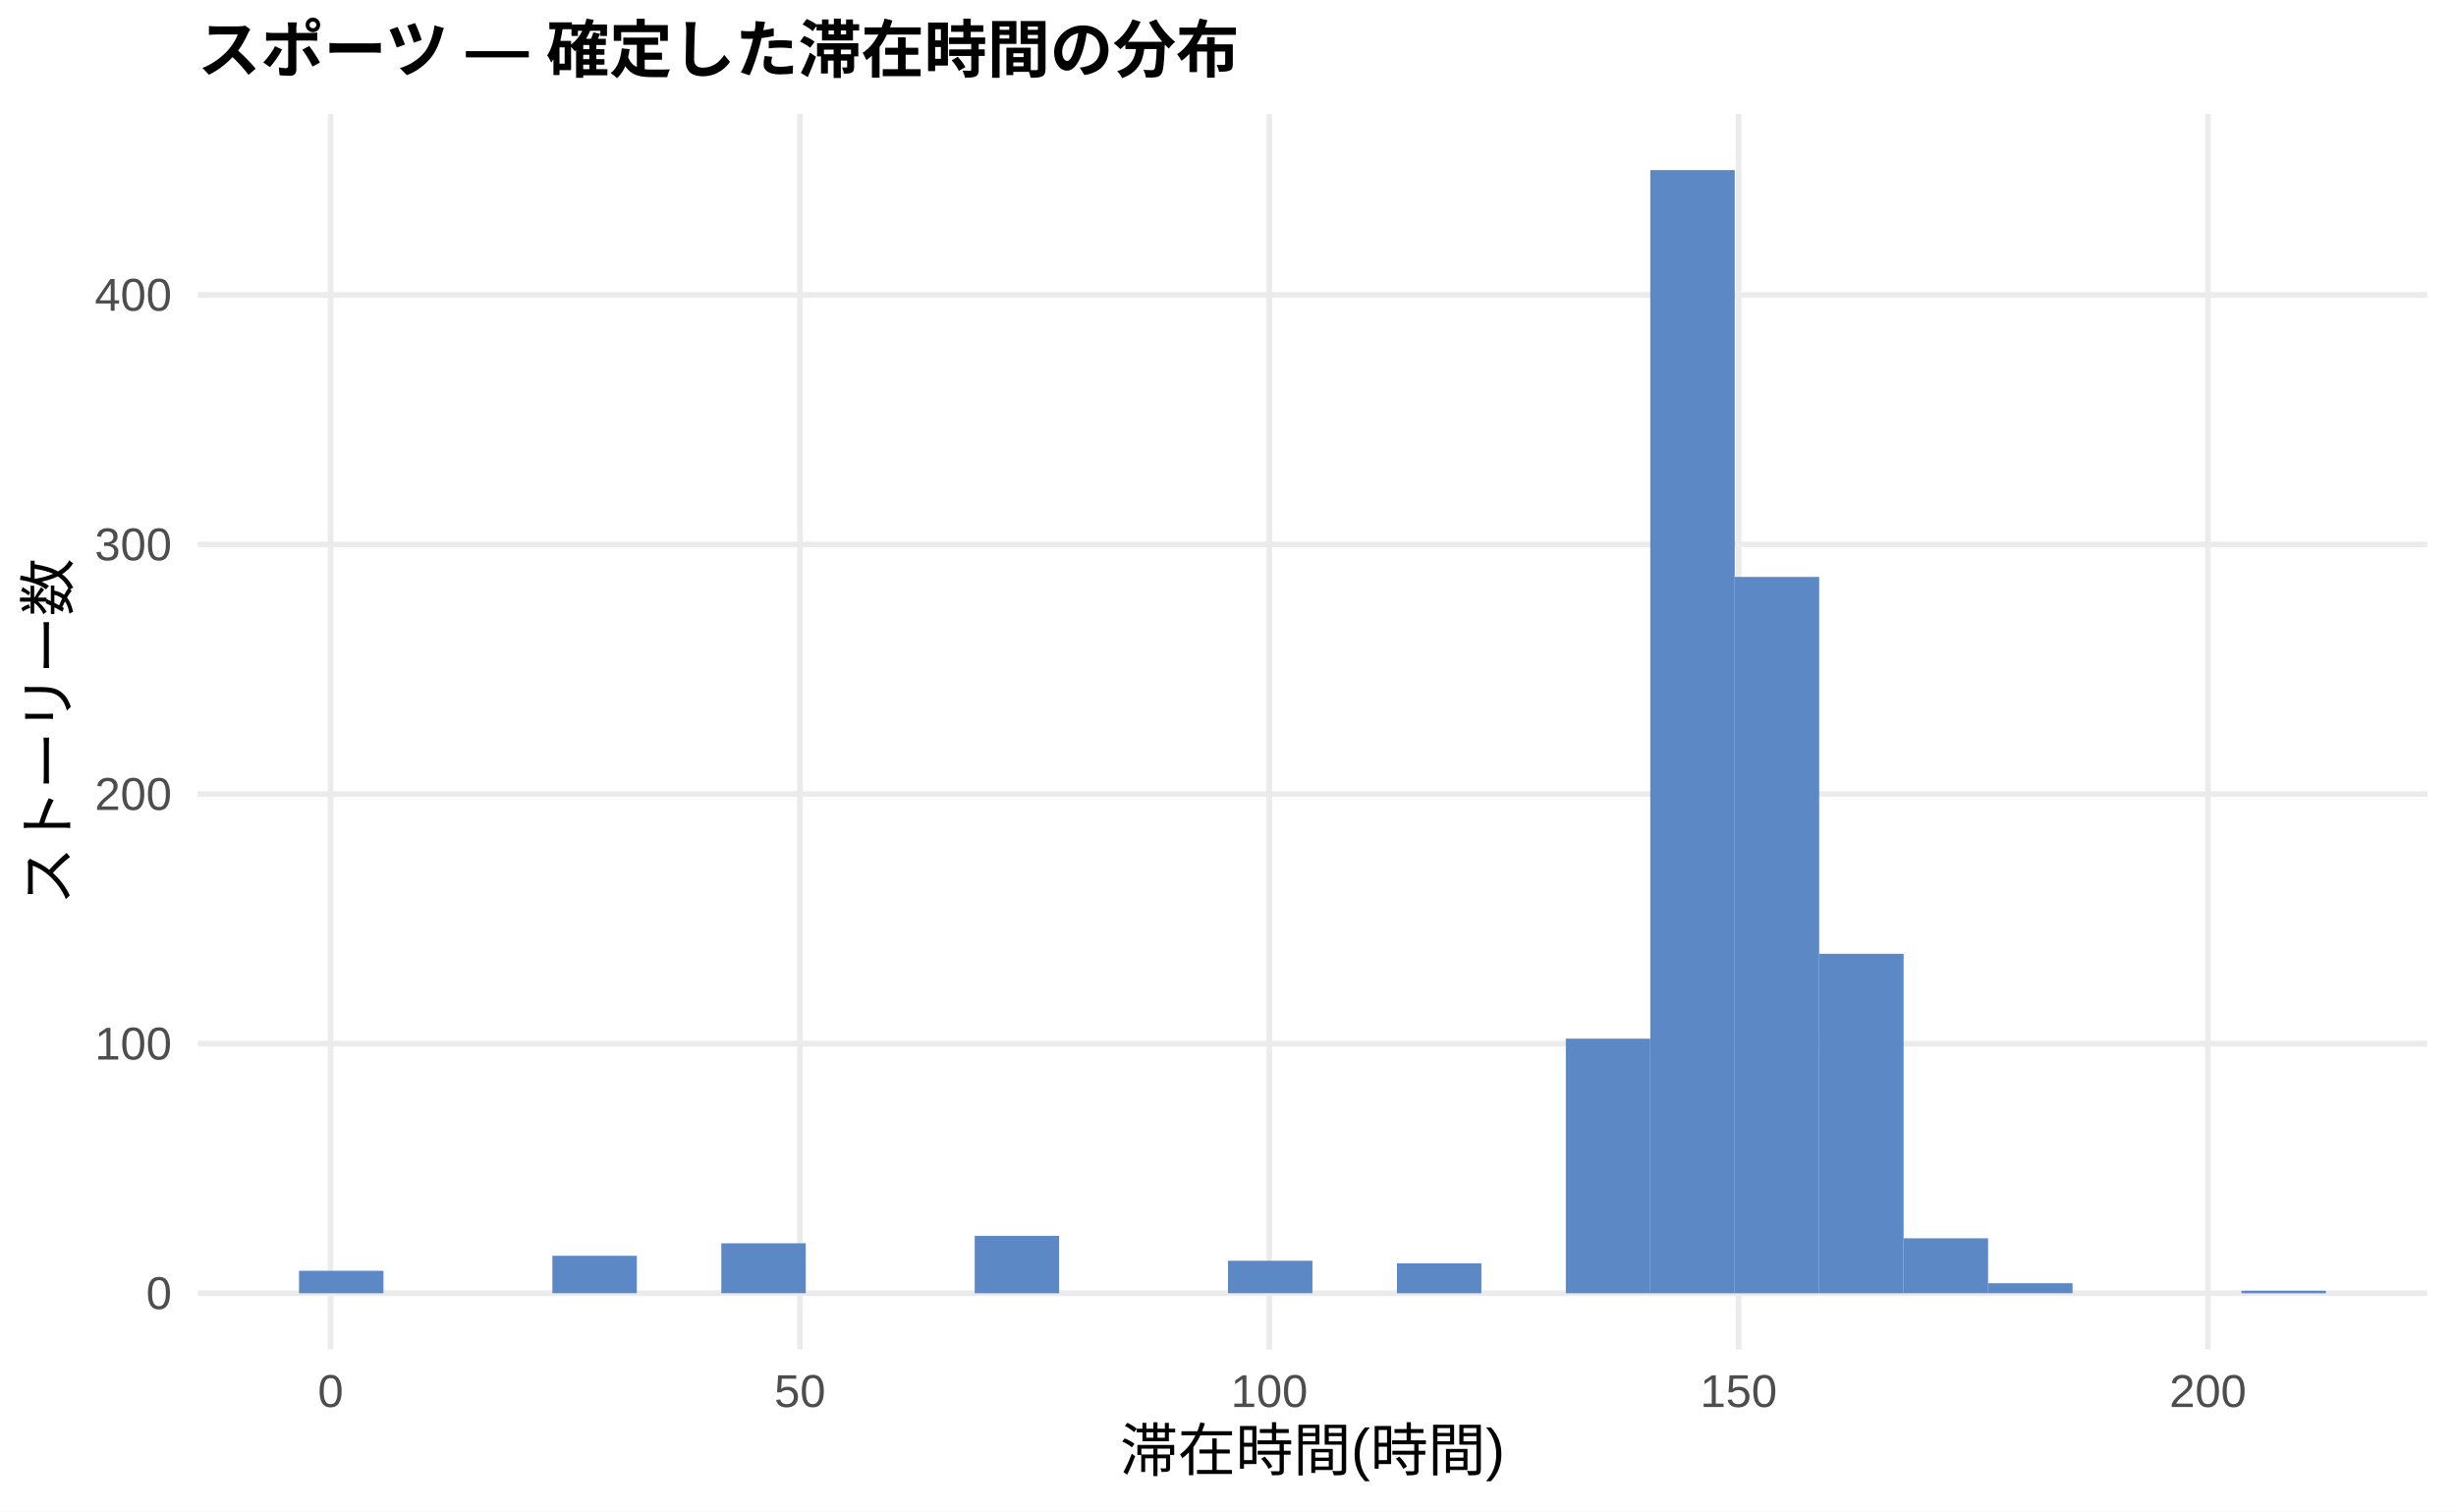
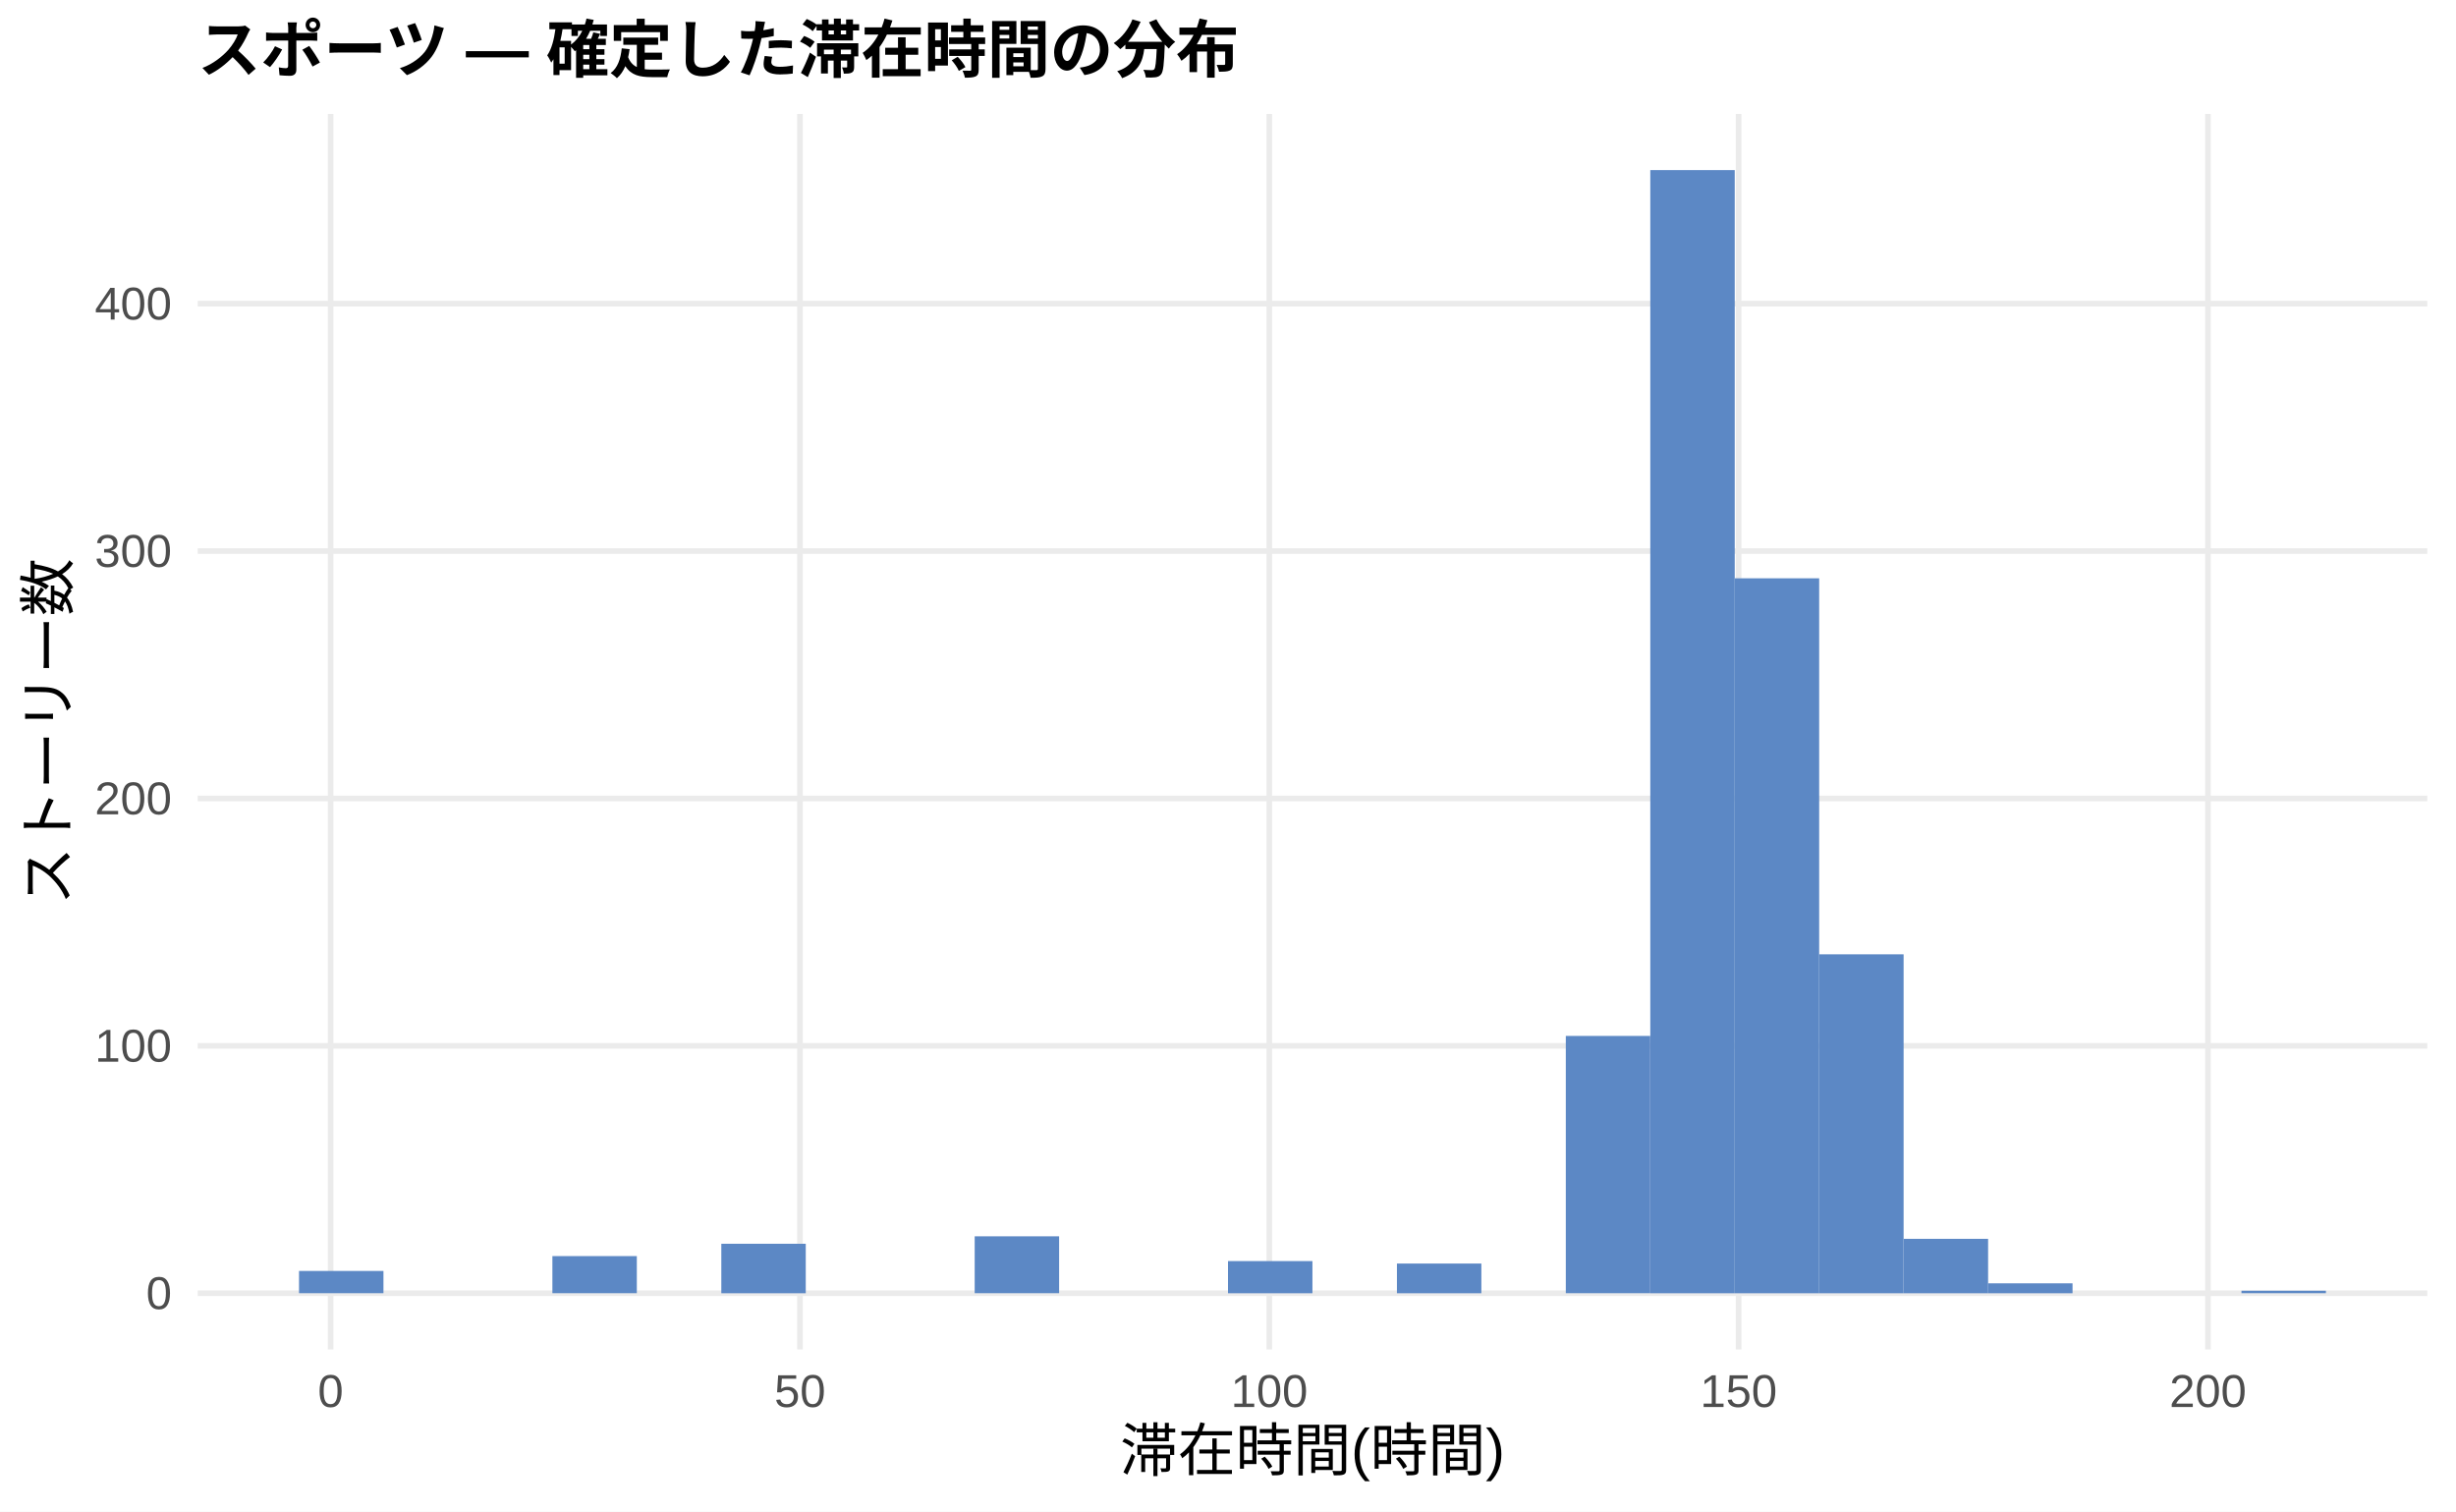
<svg xmlns="http://www.w3.org/2000/svg" width="468.00pt" height="288.00pt" viewBox="0 0 468.00 288.00">
  <g class="svglite">
    <defs>
      <style type="text/css">
    .svglite line, .svglite polyline, .svglite polygon, .svglite path, .svglite rect, .svglite circle {
      fill: none;
      stroke: #000000;
      stroke-linecap: round;
      stroke-linejoin: round;
      stroke-miterlimit: 10.00;
    }
    .svglite text {
      white-space: pre;
    }
    .svglite g.glyphgroup path {
      fill: inherit;
      stroke: none;
    }
  </style>
    </defs>
    <rect width="100%" height="100%" style="stroke: none; fill: #FFFFFF;" />
    <defs>
      <clipPath id="cpMC4wMHw0NjguMDB8MC4wMHwyODguMDA=">
        <rect x="0.00" y="0.00" width="468.00" height="288.00" />
      </clipPath>
    </defs>
    <g clip-path="url(#cpMC4wMHw0NjguMDB8MC4wMHwyODguMDA=)">
      <rect x="0.00" y="0.00" width="468.00" height="288.00" style="stroke-width: 1.07; stroke: none; fill: #FFFFFF;" />
    </g>
    <defs>
      <clipPath id="cpMzcuNjd8NDYyLjUyfDIxLjcxfDI1Ny4xMg==">
        <rect x="37.67" y="21.71" width="424.85" height="235.41" />
      </clipPath>
    </defs>
    <g clip-path="url(#cpMzcuNjd8NDYyLjUyfDIxLjcxfDI1Ny4xMg==)">
      <polyline points="37.67,246.42 462.52,246.42 " style="stroke-width: 1.07; stroke: #EBEBEB; stroke-linecap: butt;" />
-       <polyline points="37.67,198.86 462.52,198.86 " style="stroke-width: 1.07; stroke: #EBEBEB; stroke-linecap: butt;" />
-       <polyline points="37.67,151.30 462.52,151.30 " style="stroke-width: 1.07; stroke: #EBEBEB; stroke-linecap: butt;" />
-       <polyline points="37.67,103.74 462.52,103.74 " style="stroke-width: 1.07; stroke: #EBEBEB; stroke-linecap: butt;" />
-       <polyline points="37.67,56.19 462.52,56.19 " style="stroke-width: 1.07; stroke: #EBEBEB; stroke-linecap: butt;" />
+       <polyline points="37.67,199.28 462.52,199.28 " style="stroke-width: 1.07; stroke: #EBEBEB; stroke-linecap: butt;" />
+       <polyline points="37.67,152.14 462.52,152.14 " style="stroke-width: 1.07; stroke: #EBEBEB; stroke-linecap: butt;" />
+       <polyline points="37.67,105.00 462.52,105.00 " style="stroke-width: 1.07; stroke: #EBEBEB; stroke-linecap: butt;" />
+       <polyline points="37.67,57.86 462.52,57.86 " style="stroke-width: 1.07; stroke: #EBEBEB; stroke-linecap: butt;" />
      <polyline points="63.00,257.12 63.00,21.71 " style="stroke-width: 1.07; stroke: #EBEBEB; stroke-linecap: butt;" />
      <polyline points="152.44,257.12 152.44,21.71 " style="stroke-width: 1.07; stroke: #EBEBEB; stroke-linecap: butt;" />
      <polyline points="241.87,257.12 241.87,21.71 " style="stroke-width: 1.07; stroke: #EBEBEB; stroke-linecap: butt;" />
      <polyline points="331.30,257.12 331.30,21.71 " style="stroke-width: 1.07; stroke: #EBEBEB; stroke-linecap: butt;" />
      <polyline points="420.73,257.12 420.73,21.71 " style="stroke-width: 1.07; stroke: #EBEBEB; stroke-linecap: butt;" />
-       <rect x="56.98" y="242.14" width="16.09" height="4.28" style="stroke-width: 1.07; stroke: none; stroke-linecap: butt; stroke-linejoin: miter; fill: #5C88C5;" />
+       <rect x="56.98" y="242.17" width="16.09" height="4.24" style="stroke-width: 1.07; stroke: none; stroke-linecap: butt; stroke-linejoin: miter; fill: #5C88C5;" />
      <rect x="73.08" y="246.42" width="16.09" height="0.00" style="stroke-width: 1.07; stroke: none; stroke-linecap: butt; stroke-linejoin: miter; fill: #5C88C5;" />
      <rect x="89.17" y="246.42" width="16.09" height="0.00" style="stroke-width: 1.07; stroke: none; stroke-linecap: butt; stroke-linejoin: miter; fill: #5C88C5;" />
-       <rect x="105.26" y="239.28" width="16.09" height="7.13" style="stroke-width: 1.07; stroke: none; stroke-linecap: butt; stroke-linejoin: miter; fill: #5C88C5;" />
+       <rect x="105.26" y="239.34" width="16.09" height="7.07" style="stroke-width: 1.07; stroke: none; stroke-linecap: butt; stroke-linejoin: miter; fill: #5C88C5;" />
      <rect x="121.35" y="246.42" width="16.09" height="0.00" style="stroke-width: 1.07; stroke: none; stroke-linecap: butt; stroke-linejoin: miter; fill: #5C88C5;" />
-       <rect x="137.45" y="236.90" width="16.09" height="9.51" style="stroke-width: 1.07; stroke: none; stroke-linecap: butt; stroke-linejoin: miter; fill: #5C88C5;" />
+       <rect x="137.45" y="236.99" width="16.09" height="9.43" style="stroke-width: 1.07; stroke: none; stroke-linecap: butt; stroke-linejoin: miter; fill: #5C88C5;" />
      <rect x="153.54" y="246.42" width="16.09" height="0.00" style="stroke-width: 1.07; stroke: none; stroke-linecap: butt; stroke-linejoin: miter; fill: #5C88C5;" />
      <rect x="169.63" y="246.42" width="16.09" height="0.00" style="stroke-width: 1.07; stroke: none; stroke-linecap: butt; stroke-linejoin: miter; fill: #5C88C5;" />
-       <rect x="185.73" y="235.48" width="16.09" height="10.94" style="stroke-width: 1.07; stroke: none; stroke-linecap: butt; stroke-linejoin: miter; fill: #5C88C5;" />
+       <rect x="185.73" y="235.57" width="16.09" height="10.84" style="stroke-width: 1.07; stroke: none; stroke-linecap: butt; stroke-linejoin: miter; fill: #5C88C5;" />
      <rect x="201.82" y="246.42" width="16.09" height="0.00" style="stroke-width: 1.07; stroke: none; stroke-linecap: butt; stroke-linejoin: miter; fill: #5C88C5;" />
      <rect x="217.91" y="246.42" width="16.09" height="0.00" style="stroke-width: 1.07; stroke: none; stroke-linecap: butt; stroke-linejoin: miter; fill: #5C88C5;" />
-       <rect x="234.00" y="240.23" width="16.09" height="6.18" style="stroke-width: 1.07; stroke: none; stroke-linecap: butt; stroke-linejoin: miter; fill: #5C88C5;" />
+       <rect x="234.00" y="240.29" width="16.09" height="6.13" style="stroke-width: 1.07; stroke: none; stroke-linecap: butt; stroke-linejoin: miter; fill: #5C88C5;" />
      <rect x="250.10" y="246.42" width="16.09" height="0.00" style="stroke-width: 1.07; stroke: none; stroke-linecap: butt; stroke-linejoin: miter; fill: #5C88C5;" />
-       <rect x="266.19" y="240.71" width="16.09" height="5.71" style="stroke-width: 1.07; stroke: none; stroke-linecap: butt; stroke-linejoin: miter; fill: #5C88C5;" />
+       <rect x="266.19" y="240.76" width="16.09" height="5.66" style="stroke-width: 1.07; stroke: none; stroke-linecap: butt; stroke-linejoin: miter; fill: #5C88C5;" />
      <rect x="282.28" y="246.42" width="16.09" height="0.00" style="stroke-width: 1.07; stroke: none; stroke-linecap: butt; stroke-linejoin: miter; fill: #5C88C5;" />
-       <rect x="298.37" y="197.91" width="16.09" height="48.51" style="stroke-width: 1.07; stroke: none; stroke-linecap: butt; stroke-linejoin: miter; fill: #5C88C5;" />
+       <rect x="298.37" y="197.39" width="16.09" height="49.02" style="stroke-width: 1.07; stroke: none; stroke-linecap: butt; stroke-linejoin: miter; fill: #5C88C5;" />
      <rect x="314.47" y="32.41" width="16.09" height="214.01" style="stroke-width: 1.07; stroke: none; stroke-linecap: butt; stroke-linejoin: miter; fill: #5C88C5;" />
-       <rect x="330.56" y="109.93" width="16.09" height="136.49" style="stroke-width: 1.07; stroke: none; stroke-linecap: butt; stroke-linejoin: miter; fill: #5C88C5;" />
-       <rect x="346.65" y="181.74" width="16.09" height="64.68" style="stroke-width: 1.07; stroke: none; stroke-linecap: butt; stroke-linejoin: miter; fill: #5C88C5;" />
-       <rect x="362.75" y="235.95" width="16.09" height="10.46" style="stroke-width: 1.07; stroke: none; stroke-linecap: butt; stroke-linejoin: miter; fill: #5C88C5;" />
-       <rect x="378.84" y="244.51" width="16.09" height="1.90" style="stroke-width: 1.07; stroke: none; stroke-linecap: butt; stroke-linejoin: miter; fill: #5C88C5;" />
+       <rect x="330.56" y="110.19" width="16.09" height="136.23" style="stroke-width: 1.07; stroke: none; stroke-linecap: butt; stroke-linejoin: miter; fill: #5C88C5;" />
+       <rect x="346.65" y="181.84" width="16.09" height="64.58" style="stroke-width: 1.07; stroke: none; stroke-linecap: butt; stroke-linejoin: miter; fill: #5C88C5;" />
+       <rect x="362.75" y="236.05" width="16.09" height="10.37" style="stroke-width: 1.07; stroke: none; stroke-linecap: butt; stroke-linejoin: miter; fill: #5C88C5;" />
+       <rect x="378.84" y="244.53" width="16.09" height="1.89" style="stroke-width: 1.07; stroke: none; stroke-linecap: butt; stroke-linejoin: miter; fill: #5C88C5;" />
      <rect x="394.93" y="246.42" width="16.09" height="0.00" style="stroke-width: 1.07; stroke: none; stroke-linecap: butt; stroke-linejoin: miter; fill: #5C88C5;" />
      <rect x="411.02" y="246.42" width="16.09" height="0.00" style="stroke-width: 1.07; stroke: none; stroke-linecap: butt; stroke-linejoin: miter; fill: #5C88C5;" />
-       <rect x="427.12" y="245.94" width="16.09" height="0.48" style="stroke-width: 1.07; stroke: none; stroke-linecap: butt; stroke-linejoin: miter; fill: #5C88C5;" />
+       <rect x="427.12" y="245.94" width="16.09" height="0.47" style="stroke-width: 1.07; stroke: none; stroke-linecap: butt; stroke-linejoin: miter; fill: #5C88C5;" />
    </g>
    <g clip-path="url(#cpMC4wMHw0NjguMDB8MC4wMHwyODguMDA=)">
      <text x="32.74" y="249.44" text-anchor="end" style="font-size: 8.80px;fill: #4D4D4D; font-family: &quot;Liberation Sans&quot;;" textLength="4.89px" lengthAdjust="spacingAndGlyphs">0</text>
-       <text x="32.74" y="201.89" text-anchor="end" style="font-size: 8.80px;fill: #4D4D4D; font-family: &quot;Liberation Sans&quot;;" textLength="14.67px" lengthAdjust="spacingAndGlyphs">100</text>
-       <text x="32.74" y="154.33" text-anchor="end" style="font-size: 8.80px;fill: #4D4D4D; font-family: &quot;Liberation Sans&quot;;" textLength="14.67px" lengthAdjust="spacingAndGlyphs">200</text>
-       <text x="32.74" y="106.77" text-anchor="end" style="font-size: 8.80px;fill: #4D4D4D; font-family: &quot;Liberation Sans&quot;;" textLength="14.67px" lengthAdjust="spacingAndGlyphs">300</text>
-       <text x="32.74" y="59.21" text-anchor="end" style="font-size: 8.80px;fill: #4D4D4D; font-family: &quot;Liberation Sans&quot;;" textLength="14.67px" lengthAdjust="spacingAndGlyphs">400</text>
+       <text x="32.74" y="202.30" text-anchor="end" style="font-size: 8.80px;fill: #4D4D4D; font-family: &quot;Liberation Sans&quot;;" textLength="14.67px" lengthAdjust="spacingAndGlyphs">100</text>
+       <text x="32.74" y="155.17" text-anchor="end" style="font-size: 8.80px;fill: #4D4D4D; font-family: &quot;Liberation Sans&quot;;" textLength="14.67px" lengthAdjust="spacingAndGlyphs">200</text>
+       <text x="32.74" y="108.03" text-anchor="end" style="font-size: 8.80px;fill: #4D4D4D; font-family: &quot;Liberation Sans&quot;;" textLength="14.67px" lengthAdjust="spacingAndGlyphs">300</text>
+       <text x="32.74" y="60.89" text-anchor="end" style="font-size: 8.80px;fill: #4D4D4D; font-family: &quot;Liberation Sans&quot;;" textLength="14.67px" lengthAdjust="spacingAndGlyphs">400</text>
      <text x="63.00" y="268.10" text-anchor="middle" style="font-size: 8.80px;fill: #4D4D4D; font-family: &quot;Liberation Sans&quot;;" textLength="4.89px" lengthAdjust="spacingAndGlyphs">0</text>
      <text x="152.44" y="268.10" text-anchor="middle" style="font-size: 8.80px;fill: #4D4D4D; font-family: &quot;Liberation Sans&quot;;" textLength="9.78px" lengthAdjust="spacingAndGlyphs">50</text>
      <text x="241.87" y="268.10" text-anchor="middle" style="font-size: 8.80px;fill: #4D4D4D; font-family: &quot;Liberation Sans&quot;;" textLength="14.67px" lengthAdjust="spacingAndGlyphs">100</text>
      <text x="331.30" y="268.10" text-anchor="middle" style="font-size: 8.80px;fill: #4D4D4D; font-family: &quot;Liberation Sans&quot;;" textLength="14.67px" lengthAdjust="spacingAndGlyphs">150</text>
      <text x="420.73" y="268.10" text-anchor="middle" style="font-size: 8.80px;fill: #4D4D4D; font-family: &quot;Liberation Sans&quot;;" textLength="14.67px" lengthAdjust="spacingAndGlyphs">200</text>
      <text x="250.10" y="280.24" text-anchor="middle" style="font-size: 11.00px; font-family: &quot;Liberation Sans&quot;;" textLength="73.31px" lengthAdjust="spacingAndGlyphs">滞在時間(時間)</text>
      <text transform="translate(13.05,139.41) rotate(-90)" text-anchor="middle" style="font-size: 11.00px; font-family: &quot;Liberation Sans&quot;;" textLength="66.00px" lengthAdjust="spacingAndGlyphs">ストーリー数</text>
      <text x="37.67" y="13.74" style="font-size: 12.00px; font-weight: bold; font-family: &quot;Liberation Sans&quot;;" textLength="198.66px" lengthAdjust="spacingAndGlyphs">スポーツ — 確定した滞在時間の分布</text>
    </g>
  </g>
</svg>
